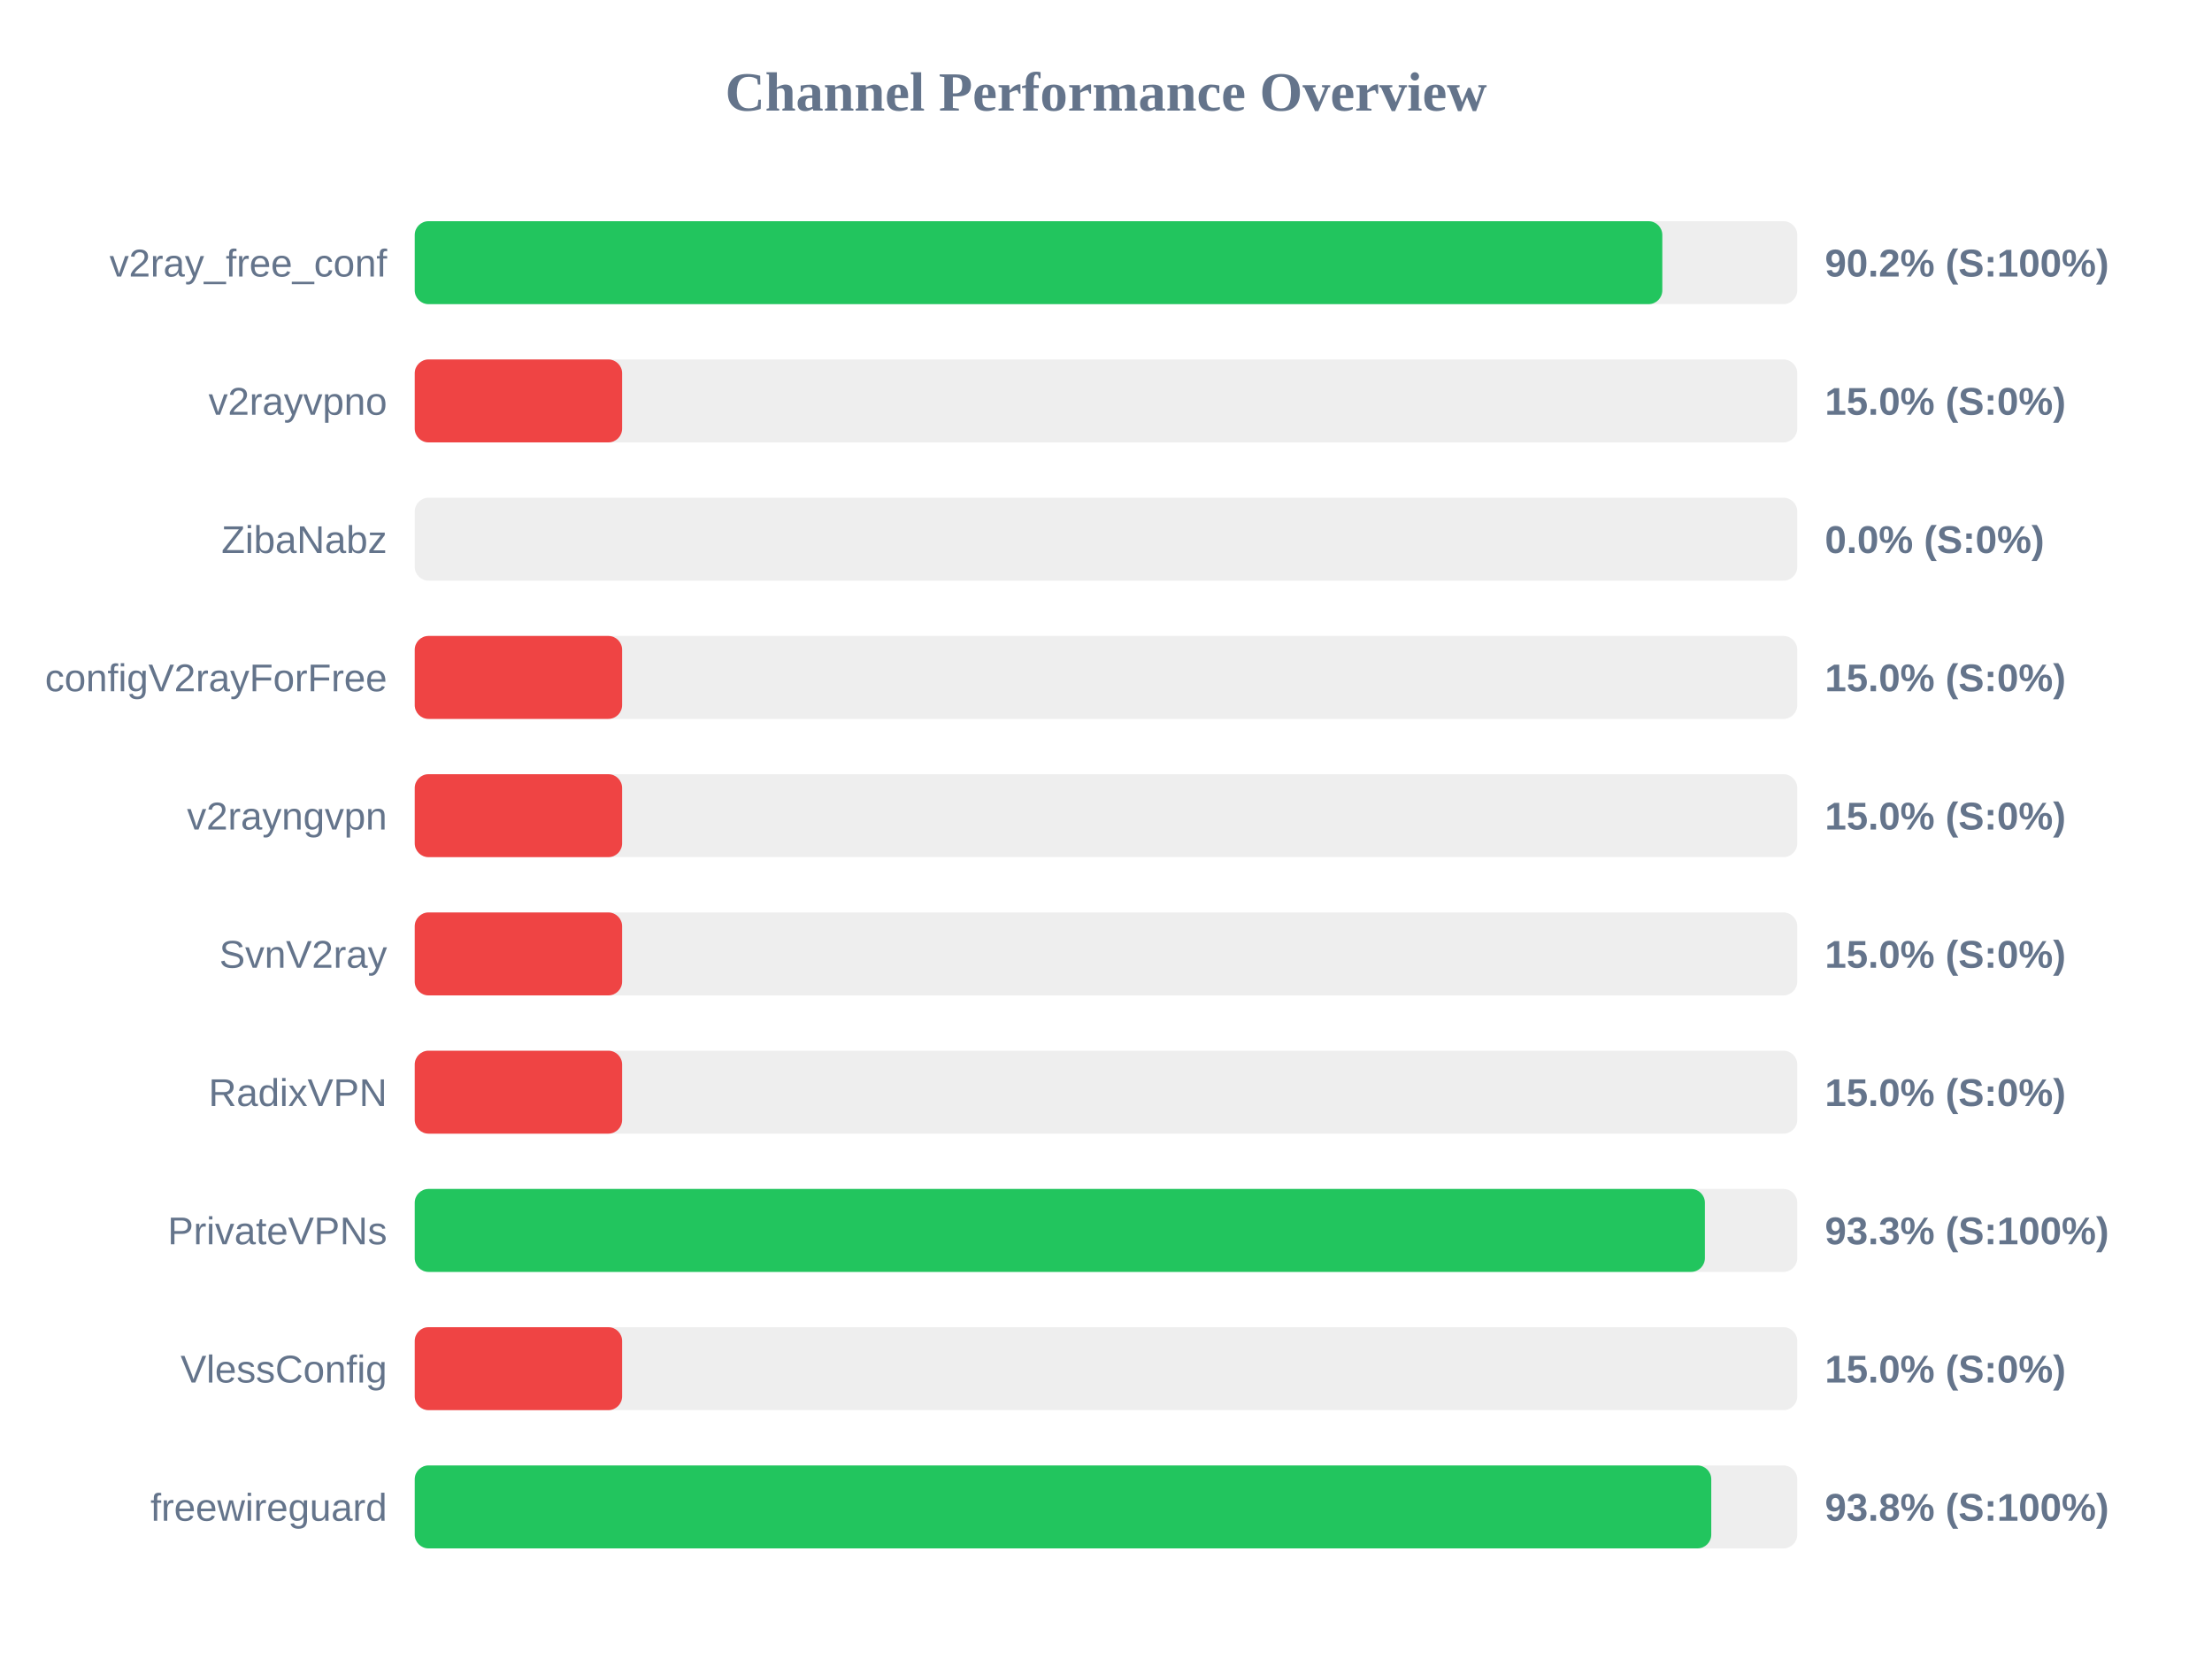
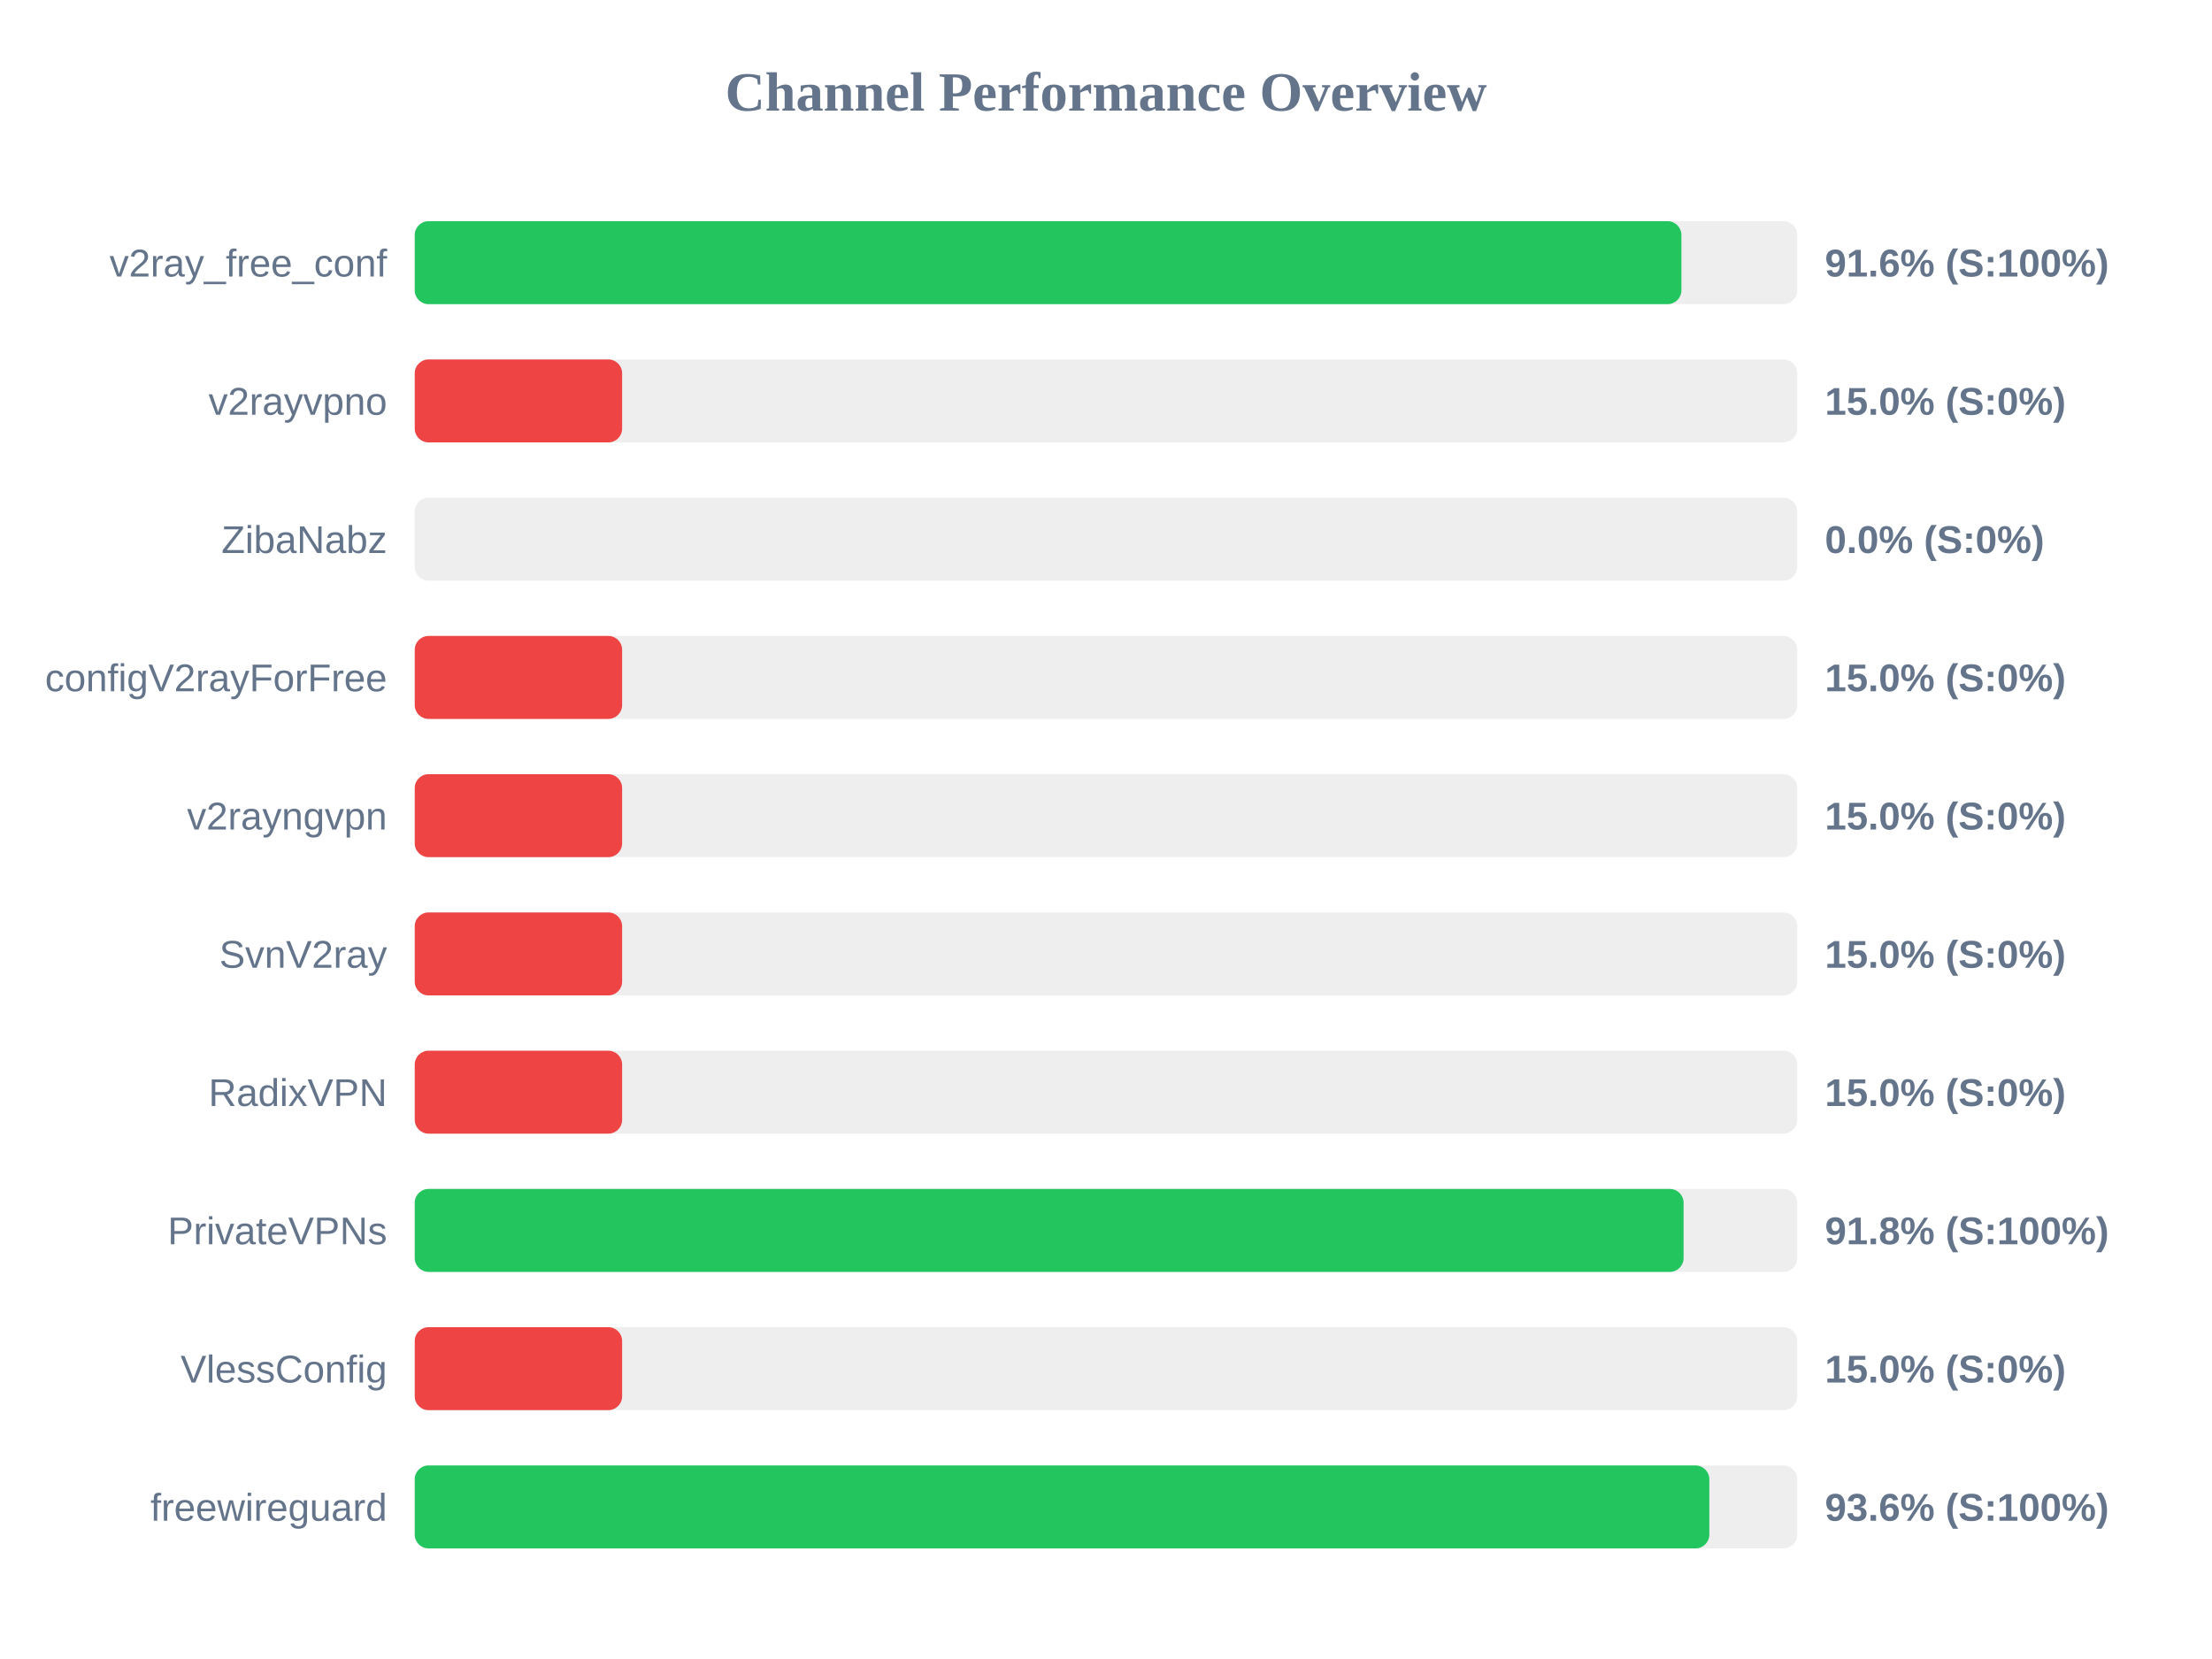
<svg xmlns="http://www.w3.org/2000/svg" width="800" height="600" version="1.1">
  <style>
        .row { font: 14px Arial; fill: #64748b; }
        .score { font: bold 14px Arial; fill: #64748b; }
    </style>
  <text x="400" y="40" text-anchor="middle" font-size="20px" font-weight="bold" fill="#64748b">Channel Performance Overview</text>
  <rect x="150" y="80" width="500" height="30" fill="#eee" rx="5" />
-   <rect x="150" y="80" width="451.2" height="30" fill="#22c55e" rx="5" />
+   <rect x="150" y="80" width="458.1" height="30" fill="#22c55e" rx="5" />
  <text x="140" y="100" text-anchor="end" class="row">v2ray_free_conf</text>
-   <text x="660" y="100" text-anchor="start" class="score">90.2% (S:100%)</text>
+   <text x="660" y="100" text-anchor="start" class="score">91.6% (S:100%)</text>
  <rect x="150" y="130" width="500" height="30" fill="#eee" rx="5" />
  <rect x="150" y="130" width="75.0" height="30" fill="#ef4444" rx="5" />
  <text x="140" y="150" text-anchor="end" class="row">v2rayvpno</text>
  <text x="660" y="150" text-anchor="start" class="score">15.0% (S:0%)</text>
  <rect x="150" y="180" width="500" height="30" fill="#eee" rx="5" />
  <rect x="150" y="180" width="0.0" height="30" fill="#ef4444" rx="5" />
  <text x="140" y="200" text-anchor="end" class="row">ZibaNabz</text>
  <text x="660" y="200" text-anchor="start" class="score">0.0% (S:0%)</text>
  <rect x="150" y="230" width="500" height="30" fill="#eee" rx="5" />
  <rect x="150" y="230" width="75.0" height="30" fill="#ef4444" rx="5" />
  <text x="140" y="250" text-anchor="end" class="row">configV2rayForFree</text>
  <text x="660" y="250" text-anchor="start" class="score">15.0% (S:0%)</text>
  <rect x="150" y="280" width="500" height="30" fill="#eee" rx="5" />
  <rect x="150" y="280" width="75.0" height="30" fill="#ef4444" rx="5" />
  <text x="140" y="300" text-anchor="end" class="row">v2rayngvpn</text>
  <text x="660" y="300" text-anchor="start" class="score">15.0% (S:0%)</text>
  <rect x="150" y="330" width="500" height="30" fill="#eee" rx="5" />
  <rect x="150" y="330" width="75.0" height="30" fill="#ef4444" rx="5" />
  <text x="140" y="350" text-anchor="end" class="row">SvnV2ray</text>
  <text x="660" y="350" text-anchor="start" class="score">15.0% (S:0%)</text>
  <rect x="150" y="380" width="500" height="30" fill="#eee" rx="5" />
  <rect x="150" y="380" width="75.0" height="30" fill="#ef4444" rx="5" />
  <text x="140" y="400" text-anchor="end" class="row">RadixVPN</text>
  <text x="660" y="400" text-anchor="start" class="score">15.0% (S:0%)</text>
  <rect x="150" y="430" width="500" height="30" fill="#eee" rx="5" />
-   <rect x="150" y="430" width="466.6" height="30" fill="#22c55e" rx="5" />
+   <rect x="150" y="430" width="458.9" height="30" fill="#22c55e" rx="5" />
  <text x="140" y="450" text-anchor="end" class="row">PrivateVPNs</text>
-   <text x="660" y="450" text-anchor="start" class="score">93.3% (S:100%)</text>
+   <text x="660" y="450" text-anchor="start" class="score">91.8% (S:100%)</text>
  <rect x="150" y="480" width="500" height="30" fill="#eee" rx="5" />
  <rect x="150" y="480" width="75.0" height="30" fill="#ef4444" rx="5" />
  <text x="140" y="500" text-anchor="end" class="row">VlessConfig</text>
  <text x="660" y="500" text-anchor="start" class="score">15.0% (S:0%)</text>
  <rect x="150" y="530" width="500" height="30" fill="#eee" rx="5" />
-   <rect x="150" y="530" width="468.9" height="30" fill="#22c55e" rx="5" />
+   <rect x="150" y="530" width="468.2" height="30" fill="#22c55e" rx="5" />
  <text x="140" y="550" text-anchor="end" class="row">freewireguard</text>
-   <text x="660" y="550" text-anchor="start" class="score">93.8% (S:100%)</text>
+   <text x="660" y="550" text-anchor="start" class="score">93.6% (S:100%)</text>
</svg>
